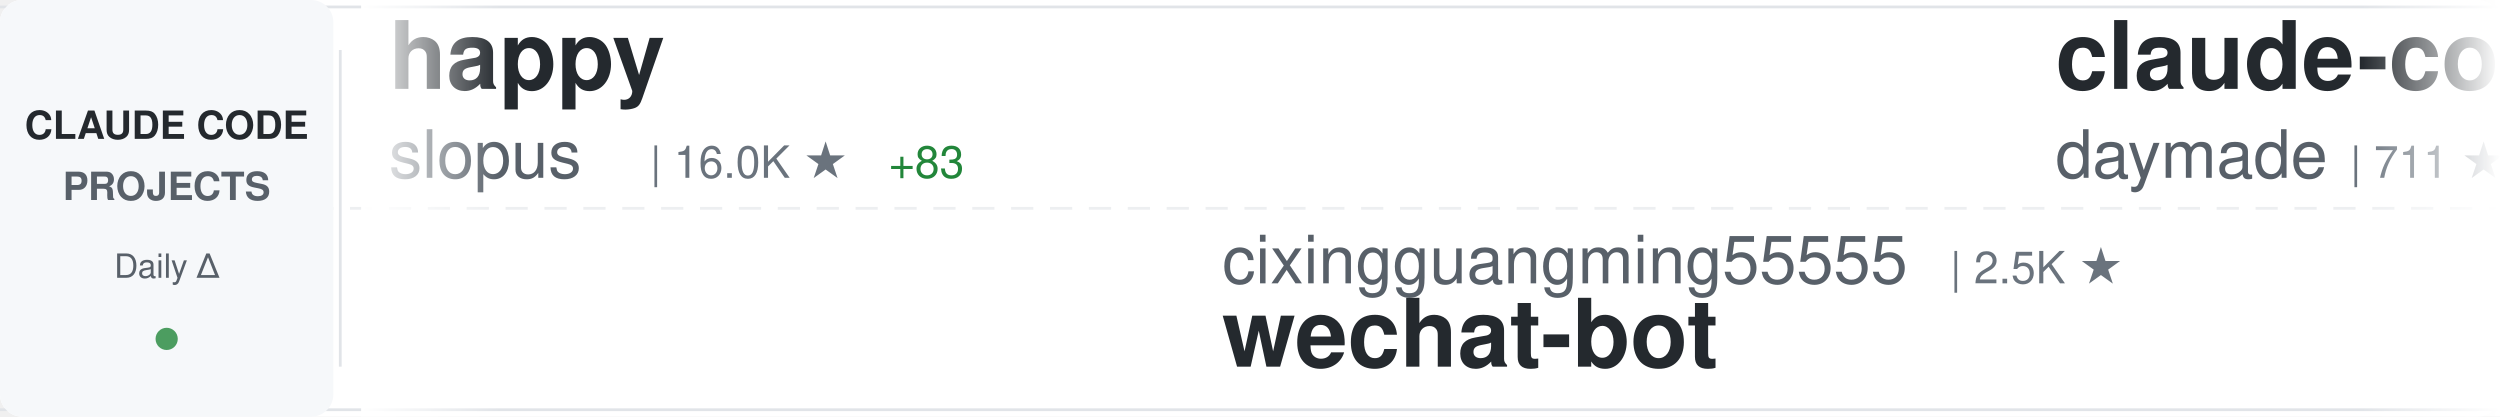
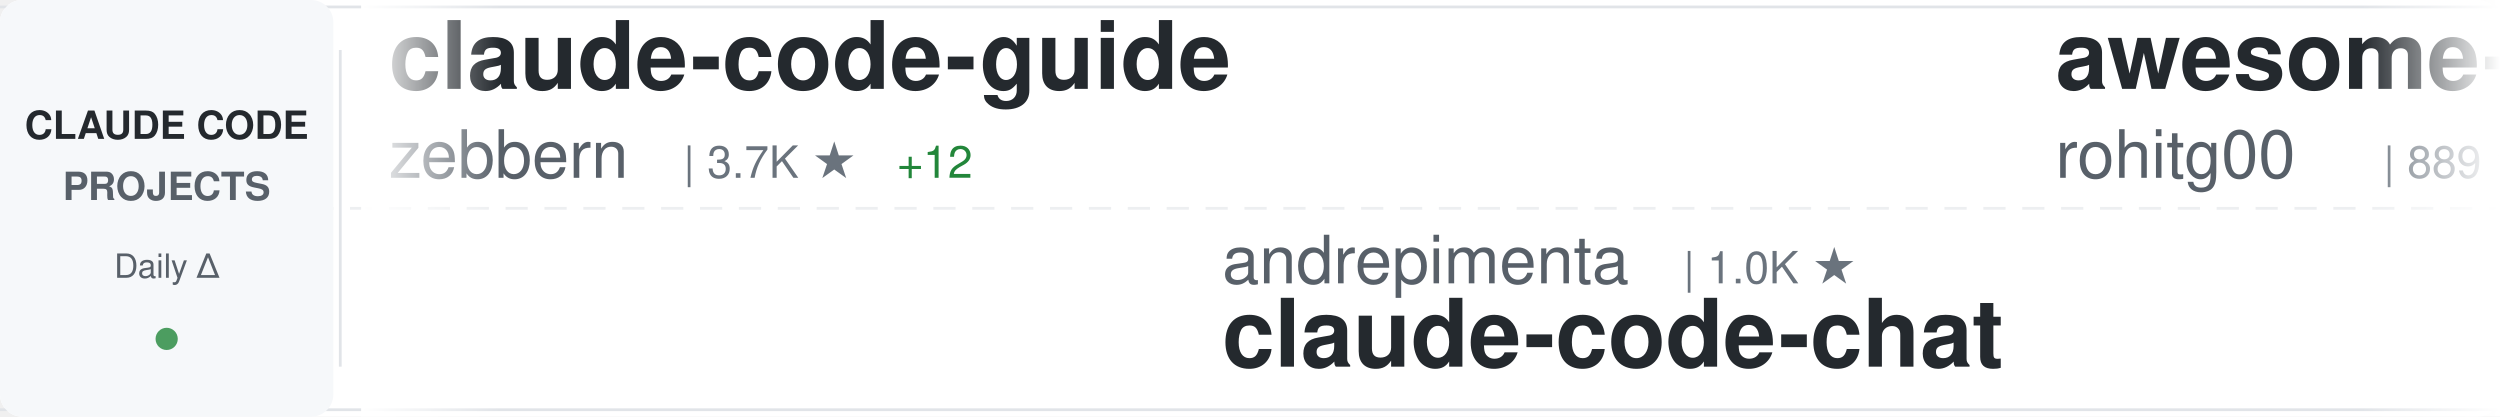
<svg xmlns="http://www.w3.org/2000/svg" width="900" height="150">
  <defs>
    <linearGradient id="awesomeLeftFade" x1="0%" y1="0%" x2="100%" y2="0%">
      <stop offset="0%" style="stop-color:#ffffff;stop-opacity:1" />
      <stop offset="100%" style="stop-color:#ffffff;stop-opacity:0" />
    </linearGradient>
    <linearGradient id="awesomeRightFade" x1="0%" y1="0%" x2="100%" y2="0%">
      <stop offset="0%" style="stop-color:#ffffff;stop-opacity:0" />
      <stop offset="100%" style="stop-color:#ffffff;stop-opacity:1" />
    </linearGradient>
  </defs>
  <rect width="900" height="150" fill="#ffffff" rx="8" />
  <rect x="0" y="2" width="900" height="1" fill="#e1e4e8" />
  <rect x="0" y="147" width="900" height="1" fill="#e1e4e8" />
  <line x1="0" y1="75" x2="900" y2="75" stroke="#e1e4e8" stroke-width="1" stroke-dasharray="8 6" opacity="0.6" />
  <rect x="0" y="0" width="120" height="150" fill="#f6f8fa" rx="8" />
  <text x="60" y="50" font-family="-apple-system, BlinkMacSystemFont, 'Segoe UI', Helvetica, Arial, sans-serif" font-size="14" font-weight="600" fill="#24292e" text-anchor="middle">CLAUDE CODE</text>
  <text x="60" y="72" font-family="-apple-system, BlinkMacSystemFont, 'Segoe UI', Helvetica, Arial, sans-serif" font-size="14" font-weight="600" fill="#586069" text-anchor="middle">PROJECTS</text>
  <text x="60" y="100" font-family="-apple-system, BlinkMacSystemFont, 'Segoe UI', Helvetica, Arial, sans-serif" font-size="12" font-weight="500" fill="#586069" text-anchor="middle">Daily Δ</text>
  <circle cx="60" cy="122" r="4" fill="#22863a" opacity="0.8" />
  <rect x="122" y="18" width="1" height="114" fill="#e1e4e8" />
  <clipPath id="awesomeTickerClip">
    <rect x="130" y="0" width="770" height="150" />
  </clipPath>
  <g clip-path="url(#awesomeTickerClip)">
    <g id="awesomeTickerItems">
      <animateTransform attributeName="transform" attributeType="XML" type="translate" from="0 0" to="-3000 0" dur="54s" repeatCount="indefinite" />
      <g transform="translate(0, 0)">
-         <text x="140" y="32" font-family="-apple-system, BlinkMacSystemFont, 'Segoe UI', Helvetica, Arial, sans-serif" font-size="34" font-weight="600" fill="#24292e">happy</text>
-         <text x="140" y="64" font-family="-apple-system, BlinkMacSystemFont, 'Segoe UI', Helvetica, Arial, sans-serif" font-size="24" font-weight="400" fill="#586069">slopus</text>
-         <text x="234" y="64" font-family="-apple-system, BlinkMacSystemFont, 'Segoe UI', Helvetica, Arial, sans-serif" font-size="16" font-weight="500" fill="#6a737d">| 16.0K ★</text>
-         <text x="320" y="64" font-family="-apple-system, BlinkMacSystemFont, 'Segoe UI', Helvetica, Arial, sans-serif" font-size="16" font-weight="500" fill="#22863a"> +83</text>
+         <text x="140" y="32" font-family="-apple-system, BlinkMacSystemFont, 'Segoe UI', Helvetica, Arial, sans-serif" font-size="34" font-weight="600" fill="#24292e">claude-code-guide</text>
+         <text x="140" y="64" font-family="-apple-system, BlinkMacSystemFont, 'Segoe UI', Helvetica, Arial, sans-serif" font-size="24" font-weight="400" fill="#586069">zebbern</text>
+         <text x="246" y="64" font-family="-apple-system, BlinkMacSystemFont, 'Segoe UI', Helvetica, Arial, sans-serif" font-size="16" font-weight="500" fill="#6a737d">| 3.7K ★</text>
+         <text x="323" y="64" font-family="-apple-system, BlinkMacSystemFont, 'Segoe UI', Helvetica, Arial, sans-serif" font-size="16" font-weight="500" fill="#22863a"> +12</text>
      </g>
      <g transform="translate(300, 0)">
-         <text x="140" y="102" font-family="-apple-system, BlinkMacSystemFont, 'Segoe UI', Helvetica, Arial, sans-serif" font-size="24" font-weight="400" fill="#586069">cixingguangming55555</text>
-         <text x="402" y="102" font-family="-apple-system, BlinkMacSystemFont, 'Segoe UI', Helvetica, Arial, sans-serif" font-size="16" font-weight="500" fill="#6a737d">| 2.5K ★</text>
-         <text x="140" y="132" font-family="-apple-system, BlinkMacSystemFont, 'Segoe UI', Helvetica, Arial, sans-serif" font-size="34" font-weight="600" fill="#24292e">wechat-bot</text>
+         <text x="140" y="102" font-family="-apple-system, BlinkMacSystemFont, 'Segoe UI', Helvetica, Arial, sans-serif" font-size="24" font-weight="400" fill="#586069">andrepimenta</text>
+         <text x="306" y="102" font-family="-apple-system, BlinkMacSystemFont, 'Segoe UI', Helvetica, Arial, sans-serif" font-size="16" font-weight="500" fill="#6a737d">| 1.0K ★</text>
+         <text x="140" y="132" font-family="-apple-system, BlinkMacSystemFont, 'Segoe UI', Helvetica, Arial, sans-serif" font-size="34" font-weight="600" fill="#24292e">claude-code-chat</text>
      </g>
      <g transform="translate(600, 0)">
-         <text x="140" y="32" font-family="-apple-system, BlinkMacSystemFont, 'Segoe UI', Helvetica, Arial, sans-serif" font-size="34" font-weight="600" fill="#24292e">claude-code-skills</text>
-         <text x="140" y="64" font-family="-apple-system, BlinkMacSystemFont, 'Segoe UI', Helvetica, Arial, sans-serif" font-size="24" font-weight="400" fill="#586069">daymade</text>
-         <text x="246" y="64" font-family="-apple-system, BlinkMacSystemFont, 'Segoe UI', Helvetica, Arial, sans-serif" font-size="16" font-weight="500" fill="#6a737d">| 711 ★</text>
-         <text x="314" y="64" font-family="-apple-system, BlinkMacSystemFont, 'Segoe UI', Helvetica, Arial, sans-serif" font-size="16" font-weight="500" fill="#22863a"> +7</text>
+         <text x="140" y="32" font-family="-apple-system, BlinkMacSystemFont, 'Segoe UI', Helvetica, Arial, sans-serif" font-size="34" font-weight="600" fill="#24292e">awesome-claude-code-tool...</text>
+         <text x="140" y="64" font-family="-apple-system, BlinkMacSystemFont, 'Segoe UI', Helvetica, Arial, sans-serif" font-size="24" font-weight="400" fill="#586069">rohitg00</text>
+         <text x="258" y="64" font-family="-apple-system, BlinkMacSystemFont, 'Segoe UI', Helvetica, Arial, sans-serif" font-size="16" font-weight="500" fill="#6a737d">| 889 ★</text>
+         <text x="326" y="64" font-family="-apple-system, BlinkMacSystemFont, 'Segoe UI', Helvetica, Arial, sans-serif" font-size="16" font-weight="500" fill="#22863a"> +12</text>
      </g>
      <g transform="translate(900, 0)">
-         <text x="140" y="102" font-family="-apple-system, BlinkMacSystemFont, 'Segoe UI', Helvetica, Arial, sans-serif" font-size="24" font-weight="400" fill="#586069">wshobson</text>
-         <text x="258" y="102" font-family="-apple-system, BlinkMacSystemFont, 'Segoe UI', Helvetica, Arial, sans-serif" font-size="16" font-weight="500" fill="#6a737d">| 32.1K ★</text>
-         <text x="344" y="102" font-family="-apple-system, BlinkMacSystemFont, 'Segoe UI', Helvetica, Arial, sans-serif" font-size="16" font-weight="500" fill="#22863a"> +100</text>
-         <text x="140" y="132" font-family="-apple-system, BlinkMacSystemFont, 'Segoe UI', Helvetica, Arial, sans-serif" font-size="34" font-weight="600" fill="#24292e">agents</text>
+         <text x="140" y="102" font-family="-apple-system, BlinkMacSystemFont, 'Segoe UI', Helvetica, Arial, sans-serif" font-size="24" font-weight="400" fill="#586069">OneRedOak</text>
+         <text x="270" y="102" font-family="-apple-system, BlinkMacSystemFont, 'Segoe UI', Helvetica, Arial, sans-serif" font-size="16" font-weight="500" fill="#6a737d">| 3.7K ★</text>
+         <text x="347" y="102" font-family="-apple-system, BlinkMacSystemFont, 'Segoe UI', Helvetica, Arial, sans-serif" font-size="16" font-weight="500" fill="#22863a"> +8</text>
+         <text x="140" y="132" font-family="-apple-system, BlinkMacSystemFont, 'Segoe UI', Helvetica, Arial, sans-serif" font-size="34" font-weight="600" fill="#24292e">claude-code-workflows</text>
      </g>
      <g transform="translate(1200, 0)">
-         <text x="140" y="32" font-family="-apple-system, BlinkMacSystemFont, 'Segoe UI', Helvetica, Arial, sans-serif" font-size="34" font-weight="600" fill="#24292e">opcode</text>
-         <text x="140" y="64" font-family="-apple-system, BlinkMacSystemFont, 'Segoe UI', Helvetica, Arial, sans-serif" font-size="24" font-weight="400" fill="#586069">winfunc</text>
-         <text x="246" y="64" font-family="-apple-system, BlinkMacSystemFont, 'Segoe UI', Helvetica, Arial, sans-serif" font-size="16" font-weight="500" fill="#6a737d">| 21.1K ★</text>
-         <text x="332" y="64" font-family="-apple-system, BlinkMacSystemFont, 'Segoe UI', Helvetica, Arial, sans-serif" font-size="16" font-weight="500" fill="#22863a"> +27</text>
+         <text x="140" y="32" font-family="-apple-system, BlinkMacSystemFont, 'Segoe UI', Helvetica, Arial, sans-serif" font-size="34" font-weight="600" fill="#24292e">claude-code-settings</text>
+         <text x="140" y="64" font-family="-apple-system, BlinkMacSystemFont, 'Segoe UI', Helvetica, Arial, sans-serif" font-size="24" font-weight="400" fill="#586069">feiskyer</text>
+         <text x="258" y="64" font-family="-apple-system, BlinkMacSystemFont, 'Segoe UI', Helvetica, Arial, sans-serif" font-size="16" font-weight="500" fill="#6a737d">| 1.4K ★</text>
+         <text x="335" y="64" font-family="-apple-system, BlinkMacSystemFont, 'Segoe UI', Helvetica, Arial, sans-serif" font-size="16" font-weight="500" fill="#22863a"> +3</text>
      </g>
      <g transform="translate(1500, 0)">
-         <text x="140" y="102" font-family="-apple-system, BlinkMacSystemFont, 'Segoe UI', Helvetica, Arial, sans-serif" font-size="24" font-weight="400" fill="#586069">catlog22</text>
-         <text x="258" y="102" font-family="-apple-system, BlinkMacSystemFont, 'Segoe UI', Helvetica, Arial, sans-serif" font-size="16" font-weight="500" fill="#6a737d">| 1.6K ★</text>
-         <text x="335" y="102" font-family="-apple-system, BlinkMacSystemFont, 'Segoe UI', Helvetica, Arial, sans-serif" font-size="16" font-weight="500" fill="#22863a"> +10</text>
-         <text x="140" y="132" font-family="-apple-system, BlinkMacSystemFont, 'Segoe UI', Helvetica, Arial, sans-serif" font-size="34" font-weight="600" fill="#24292e">Claude-Code-Workflow</text>
+         <text x="140" y="102" font-family="-apple-system, BlinkMacSystemFont, 'Segoe UI', Helvetica, Arial, sans-serif" font-size="24" font-weight="400" fill="#586069">0xfurai</text>
+         <text x="246" y="102" font-family="-apple-system, BlinkMacSystemFont, 'Segoe UI', Helvetica, Arial, sans-serif" font-size="16" font-weight="500" fill="#6a737d">| 793 ★</text>
+         <text x="314" y="102" font-family="-apple-system, BlinkMacSystemFont, 'Segoe UI', Helvetica, Arial, sans-serif" font-size="16" font-weight="500" fill="#22863a"> +5</text>
+         <text x="140" y="132" font-family="-apple-system, BlinkMacSystemFont, 'Segoe UI', Helvetica, Arial, sans-serif" font-size="34" font-weight="600" fill="#24292e">claude-code-subagents</text>
      </g>
      <g transform="translate(1800, 0)">
-         <text x="140" y="32" font-family="-apple-system, BlinkMacSystemFont, 'Segoe UI', Helvetica, Arial, sans-serif" font-size="34" font-weight="600" fill="#24292e">skills</text>
-         <text x="140" y="64" font-family="-apple-system, BlinkMacSystemFont, 'Segoe UI', Helvetica, Arial, sans-serif" font-size="24" font-weight="400" fill="#586069">anthropics</text>
-         <text x="282" y="64" font-family="-apple-system, BlinkMacSystemFont, 'Segoe UI', Helvetica, Arial, sans-serif" font-size="16" font-weight="500" fill="#6a737d">| 100.9K ★</text>
-         <text x="377" y="64" font-family="-apple-system, BlinkMacSystemFont, 'Segoe UI', Helvetica, Arial, sans-serif" font-size="16" font-weight="500" fill="#22863a"> +1.0K</text>
+         <text x="140" y="32" font-family="-apple-system, BlinkMacSystemFont, 'Segoe UI', Helvetica, Arial, sans-serif" font-size="34" font-weight="600" fill="#24292e">claude-code-transcripts</text>
+         <text x="140" y="64" font-family="-apple-system, BlinkMacSystemFont, 'Segoe UI', Helvetica, Arial, sans-serif" font-size="24" font-weight="400" fill="#586069">simonw</text>
+         <text x="234" y="64" font-family="-apple-system, BlinkMacSystemFont, 'Segoe UI', Helvetica, Arial, sans-serif" font-size="16" font-weight="500" fill="#6a737d">| 1.2K ★</text>
+         <text x="311" y="64" font-family="-apple-system, BlinkMacSystemFont, 'Segoe UI', Helvetica, Arial, sans-serif" font-size="16" font-weight="500" fill="#22863a"> +2</text>
      </g>
      <g transform="translate(2100, 0)">
-         <text x="140" y="102" font-family="-apple-system, BlinkMacSystemFont, 'Segoe UI', Helvetica, Arial, sans-serif" font-size="24" font-weight="400" fill="#586069">ccplugins</text>
-         <text x="270" y="102" font-family="-apple-system, BlinkMacSystemFont, 'Segoe UI', Helvetica, Arial, sans-serif" font-size="16" font-weight="500" fill="#6a737d">| 646 ★</text>
-         <text x="338" y="102" font-family="-apple-system, BlinkMacSystemFont, 'Segoe UI', Helvetica, Arial, sans-serif" font-size="16" font-weight="500" fill="#22863a"> +3</text>
-         <text x="140" y="132" font-family="-apple-system, BlinkMacSystemFont, 'Segoe UI', Helvetica, Arial, sans-serif" font-size="34" font-weight="600" fill="#24292e">awesome-claude-code-plug...</text>
+         <text x="140" y="102" font-family="-apple-system, BlinkMacSystemFont, 'Segoe UI', Helvetica, Arial, sans-serif" font-size="24" font-weight="400" fill="#586069">Piebald-AI</text>
+         <text x="282" y="102" font-family="-apple-system, BlinkMacSystemFont, 'Segoe UI', Helvetica, Arial, sans-serif" font-size="16" font-weight="500" fill="#6a737d">| 6.4K ★</text>
+         <text x="359" y="102" font-family="-apple-system, BlinkMacSystemFont, 'Segoe UI', Helvetica, Arial, sans-serif" font-size="16" font-weight="500" fill="#22863a"> +99</text>
+         <text x="140" y="132" font-family="-apple-system, BlinkMacSystemFont, 'Segoe UI', Helvetica, Arial, sans-serif" font-size="34" font-weight="600" fill="#24292e">claude-code-system-promp...</text>
      </g>
      <g transform="translate(2400, 0)">
-         <text x="140" y="32" font-family="-apple-system, BlinkMacSystemFont, 'Segoe UI', Helvetica, Arial, sans-serif" font-size="34" font-weight="600" fill="#24292e">claude-code</text>
-         <text x="140" y="64" font-family="-apple-system, BlinkMacSystemFont, 'Segoe UI', Helvetica, Arial, sans-serif" font-size="24" font-weight="400" fill="#586069">timothywarner-org</text>
-         <text x="366" y="64" font-family="-apple-system, BlinkMacSystemFont, 'Segoe UI', Helvetica, Arial, sans-serif" font-size="16" font-weight="500" fill="#6a737d">| 203 ★</text>
-         <text x="434" y="64" font-family="-apple-system, BlinkMacSystemFont, 'Segoe UI', Helvetica, Arial, sans-serif" font-size="16" font-weight="500" fill="#22863a"> +1</text>
+         <text x="140" y="32" font-family="-apple-system, BlinkMacSystemFont, 'Segoe UI', Helvetica, Arial, sans-serif" font-size="34" font-weight="600" fill="#24292e">claude-code-cookbook</text>
+         <text x="140" y="64" font-family="-apple-system, BlinkMacSystemFont, 'Segoe UI', Helvetica, Arial, sans-serif" font-size="24" font-weight="400" fill="#586069">wasabeef</text>
+         <text x="258" y="64" font-family="-apple-system, BlinkMacSystemFont, 'Segoe UI', Helvetica, Arial, sans-serif" font-size="16" font-weight="500" fill="#6a737d">| 1.0K ★</text>
+         <text x="335" y="64" font-family="-apple-system, BlinkMacSystemFont, 'Segoe UI', Helvetica, Arial, sans-serif" font-size="16" font-weight="500" fill="#22863a"> +1</text>
      </g>
      <g transform="translate(2700, 0)">
-         <text x="140" y="102" font-family="-apple-system, BlinkMacSystemFont, 'Segoe UI', Helvetica, Arial, sans-serif" font-size="24" font-weight="400" fill="#586069">shareAI-lab</text>
-         <text x="294" y="102" font-family="-apple-system, BlinkMacSystemFont, 'Segoe UI', Helvetica, Arial, sans-serif" font-size="16" font-weight="500" fill="#6a737d">| 36.9K ★</text>
-         <text x="380" y="102" font-family="-apple-system, BlinkMacSystemFont, 'Segoe UI', Helvetica, Arial, sans-serif" font-size="16" font-weight="500" fill="#22863a"> +1.1K</text>
-         <text x="140" y="132" font-family="-apple-system, BlinkMacSystemFont, 'Segoe UI', Helvetica, Arial, sans-serif" font-size="34" font-weight="600" fill="#24292e">learn-claude-code</text>
+         <text x="140" y="102" font-family="-apple-system, BlinkMacSystemFont, 'Segoe UI', Helvetica, Arial, sans-serif" font-size="24" font-weight="400" fill="#586069">daymade</text>
+         <text x="246" y="102" font-family="-apple-system, BlinkMacSystemFont, 'Segoe UI', Helvetica, Arial, sans-serif" font-size="16" font-weight="500" fill="#6a737d">| 711 ★</text>
+         <text x="314" y="102" font-family="-apple-system, BlinkMacSystemFont, 'Segoe UI', Helvetica, Arial, sans-serif" font-size="16" font-weight="500" fill="#22863a"> +6</text>
+         <text x="140" y="132" font-family="-apple-system, BlinkMacSystemFont, 'Segoe UI', Helvetica, Arial, sans-serif" font-size="34" font-weight="600" fill="#24292e">claude-code-skills</text>
      </g>
      <g transform="translate(3000, 0)">
-         <text x="140" y="32" font-family="-apple-system, BlinkMacSystemFont, 'Segoe UI', Helvetica, Arial, sans-serif" font-size="34" font-weight="600" fill="#24292e">happy</text>
-         <text x="140" y="64" font-family="-apple-system, BlinkMacSystemFont, 'Segoe UI', Helvetica, Arial, sans-serif" font-size="24" font-weight="400" fill="#586069">slopus</text>
-         <text x="234" y="64" font-family="-apple-system, BlinkMacSystemFont, 'Segoe UI', Helvetica, Arial, sans-serif" font-size="16" font-weight="500" fill="#6a737d">| 16.0K ★</text>
-         <text x="320" y="64" font-family="-apple-system, BlinkMacSystemFont, 'Segoe UI', Helvetica, Arial, sans-serif" font-size="16" font-weight="500" fill="#22863a"> +83</text>
+         <text x="140" y="32" font-family="-apple-system, BlinkMacSystemFont, 'Segoe UI', Helvetica, Arial, sans-serif" font-size="34" font-weight="600" fill="#24292e">claude-code-guide</text>
+         <text x="140" y="64" font-family="-apple-system, BlinkMacSystemFont, 'Segoe UI', Helvetica, Arial, sans-serif" font-size="24" font-weight="400" fill="#586069">zebbern</text>
+         <text x="246" y="64" font-family="-apple-system, BlinkMacSystemFont, 'Segoe UI', Helvetica, Arial, sans-serif" font-size="16" font-weight="500" fill="#6a737d">| 3.7K ★</text>
+         <text x="323" y="64" font-family="-apple-system, BlinkMacSystemFont, 'Segoe UI', Helvetica, Arial, sans-serif" font-size="16" font-weight="500" fill="#22863a"> +12</text>
      </g>
      <g transform="translate(3300, 0)">
-         <text x="140" y="102" font-family="-apple-system, BlinkMacSystemFont, 'Segoe UI', Helvetica, Arial, sans-serif" font-size="24" font-weight="400" fill="#586069">cixingguangming55555</text>
-         <text x="402" y="102" font-family="-apple-system, BlinkMacSystemFont, 'Segoe UI', Helvetica, Arial, sans-serif" font-size="16" font-weight="500" fill="#6a737d">| 2.5K ★</text>
-         <text x="140" y="132" font-family="-apple-system, BlinkMacSystemFont, 'Segoe UI', Helvetica, Arial, sans-serif" font-size="34" font-weight="600" fill="#24292e">wechat-bot</text>
+         <text x="140" y="102" font-family="-apple-system, BlinkMacSystemFont, 'Segoe UI', Helvetica, Arial, sans-serif" font-size="24" font-weight="400" fill="#586069">andrepimenta</text>
+         <text x="306" y="102" font-family="-apple-system, BlinkMacSystemFont, 'Segoe UI', Helvetica, Arial, sans-serif" font-size="16" font-weight="500" fill="#6a737d">| 1.0K ★</text>
+         <text x="140" y="132" font-family="-apple-system, BlinkMacSystemFont, 'Segoe UI', Helvetica, Arial, sans-serif" font-size="34" font-weight="600" fill="#24292e">claude-code-chat</text>
      </g>
      <g transform="translate(3600, 0)">
-         <text x="140" y="32" font-family="-apple-system, BlinkMacSystemFont, 'Segoe UI', Helvetica, Arial, sans-serif" font-size="34" font-weight="600" fill="#24292e">claude-code-skills</text>
-         <text x="140" y="64" font-family="-apple-system, BlinkMacSystemFont, 'Segoe UI', Helvetica, Arial, sans-serif" font-size="24" font-weight="400" fill="#586069">daymade</text>
-         <text x="246" y="64" font-family="-apple-system, BlinkMacSystemFont, 'Segoe UI', Helvetica, Arial, sans-serif" font-size="16" font-weight="500" fill="#6a737d">| 711 ★</text>
-         <text x="314" y="64" font-family="-apple-system, BlinkMacSystemFont, 'Segoe UI', Helvetica, Arial, sans-serif" font-size="16" font-weight="500" fill="#22863a"> +7</text>
+         <text x="140" y="32" font-family="-apple-system, BlinkMacSystemFont, 'Segoe UI', Helvetica, Arial, sans-serif" font-size="34" font-weight="600" fill="#24292e">awesome-claude-code-tool...</text>
+         <text x="140" y="64" font-family="-apple-system, BlinkMacSystemFont, 'Segoe UI', Helvetica, Arial, sans-serif" font-size="24" font-weight="400" fill="#586069">rohitg00</text>
+         <text x="258" y="64" font-family="-apple-system, BlinkMacSystemFont, 'Segoe UI', Helvetica, Arial, sans-serif" font-size="16" font-weight="500" fill="#6a737d">| 889 ★</text>
+         <text x="326" y="64" font-family="-apple-system, BlinkMacSystemFont, 'Segoe UI', Helvetica, Arial, sans-serif" font-size="16" font-weight="500" fill="#22863a"> +12</text>
      </g>
      <g transform="translate(3900, 0)">
-         <text x="140" y="102" font-family="-apple-system, BlinkMacSystemFont, 'Segoe UI', Helvetica, Arial, sans-serif" font-size="24" font-weight="400" fill="#586069">wshobson</text>
-         <text x="258" y="102" font-family="-apple-system, BlinkMacSystemFont, 'Segoe UI', Helvetica, Arial, sans-serif" font-size="16" font-weight="500" fill="#6a737d">| 32.1K ★</text>
-         <text x="344" y="102" font-family="-apple-system, BlinkMacSystemFont, 'Segoe UI', Helvetica, Arial, sans-serif" font-size="16" font-weight="500" fill="#22863a"> +100</text>
-         <text x="140" y="132" font-family="-apple-system, BlinkMacSystemFont, 'Segoe UI', Helvetica, Arial, sans-serif" font-size="34" font-weight="600" fill="#24292e">agents</text>
+         <text x="140" y="102" font-family="-apple-system, BlinkMacSystemFont, 'Segoe UI', Helvetica, Arial, sans-serif" font-size="24" font-weight="400" fill="#586069">OneRedOak</text>
+         <text x="270" y="102" font-family="-apple-system, BlinkMacSystemFont, 'Segoe UI', Helvetica, Arial, sans-serif" font-size="16" font-weight="500" fill="#6a737d">| 3.7K ★</text>
+         <text x="347" y="102" font-family="-apple-system, BlinkMacSystemFont, 'Segoe UI', Helvetica, Arial, sans-serif" font-size="16" font-weight="500" fill="#22863a"> +8</text>
+         <text x="140" y="132" font-family="-apple-system, BlinkMacSystemFont, 'Segoe UI', Helvetica, Arial, sans-serif" font-size="34" font-weight="600" fill="#24292e">claude-code-workflows</text>
      </g>
    </g>
  </g>
  <rect x="130" y="0" width="50" height="150" fill="url(#awesomeLeftFade)" />
  <rect x="850" y="0" width="50" height="150" fill="url(#awesomeRightFade)" />
</svg>
